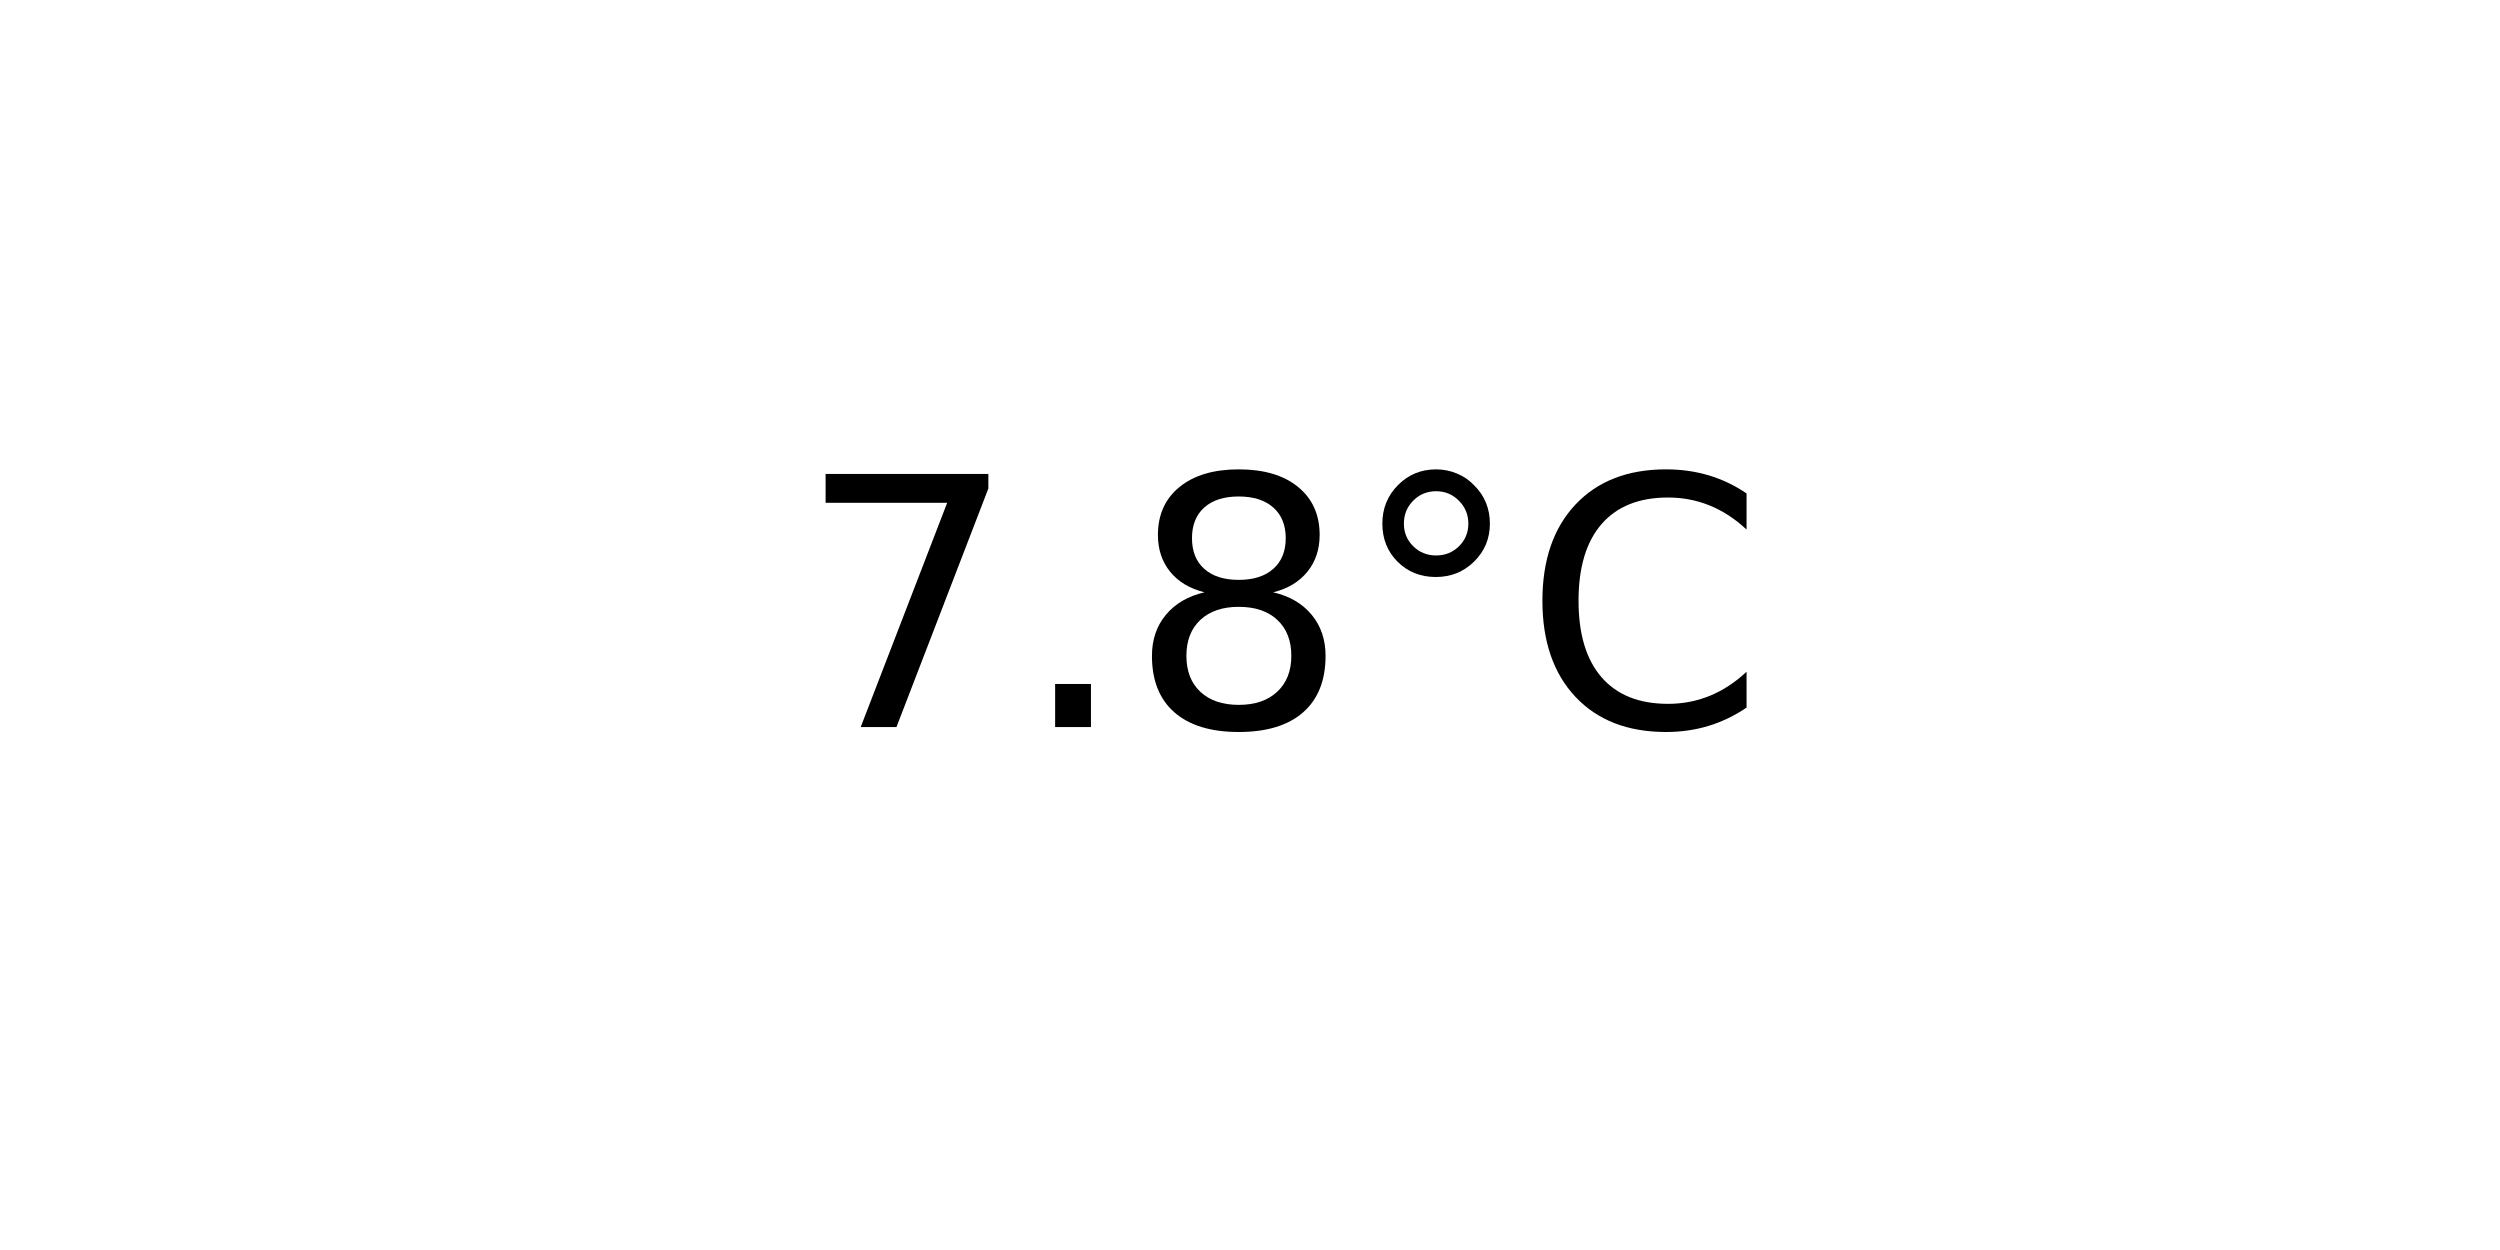
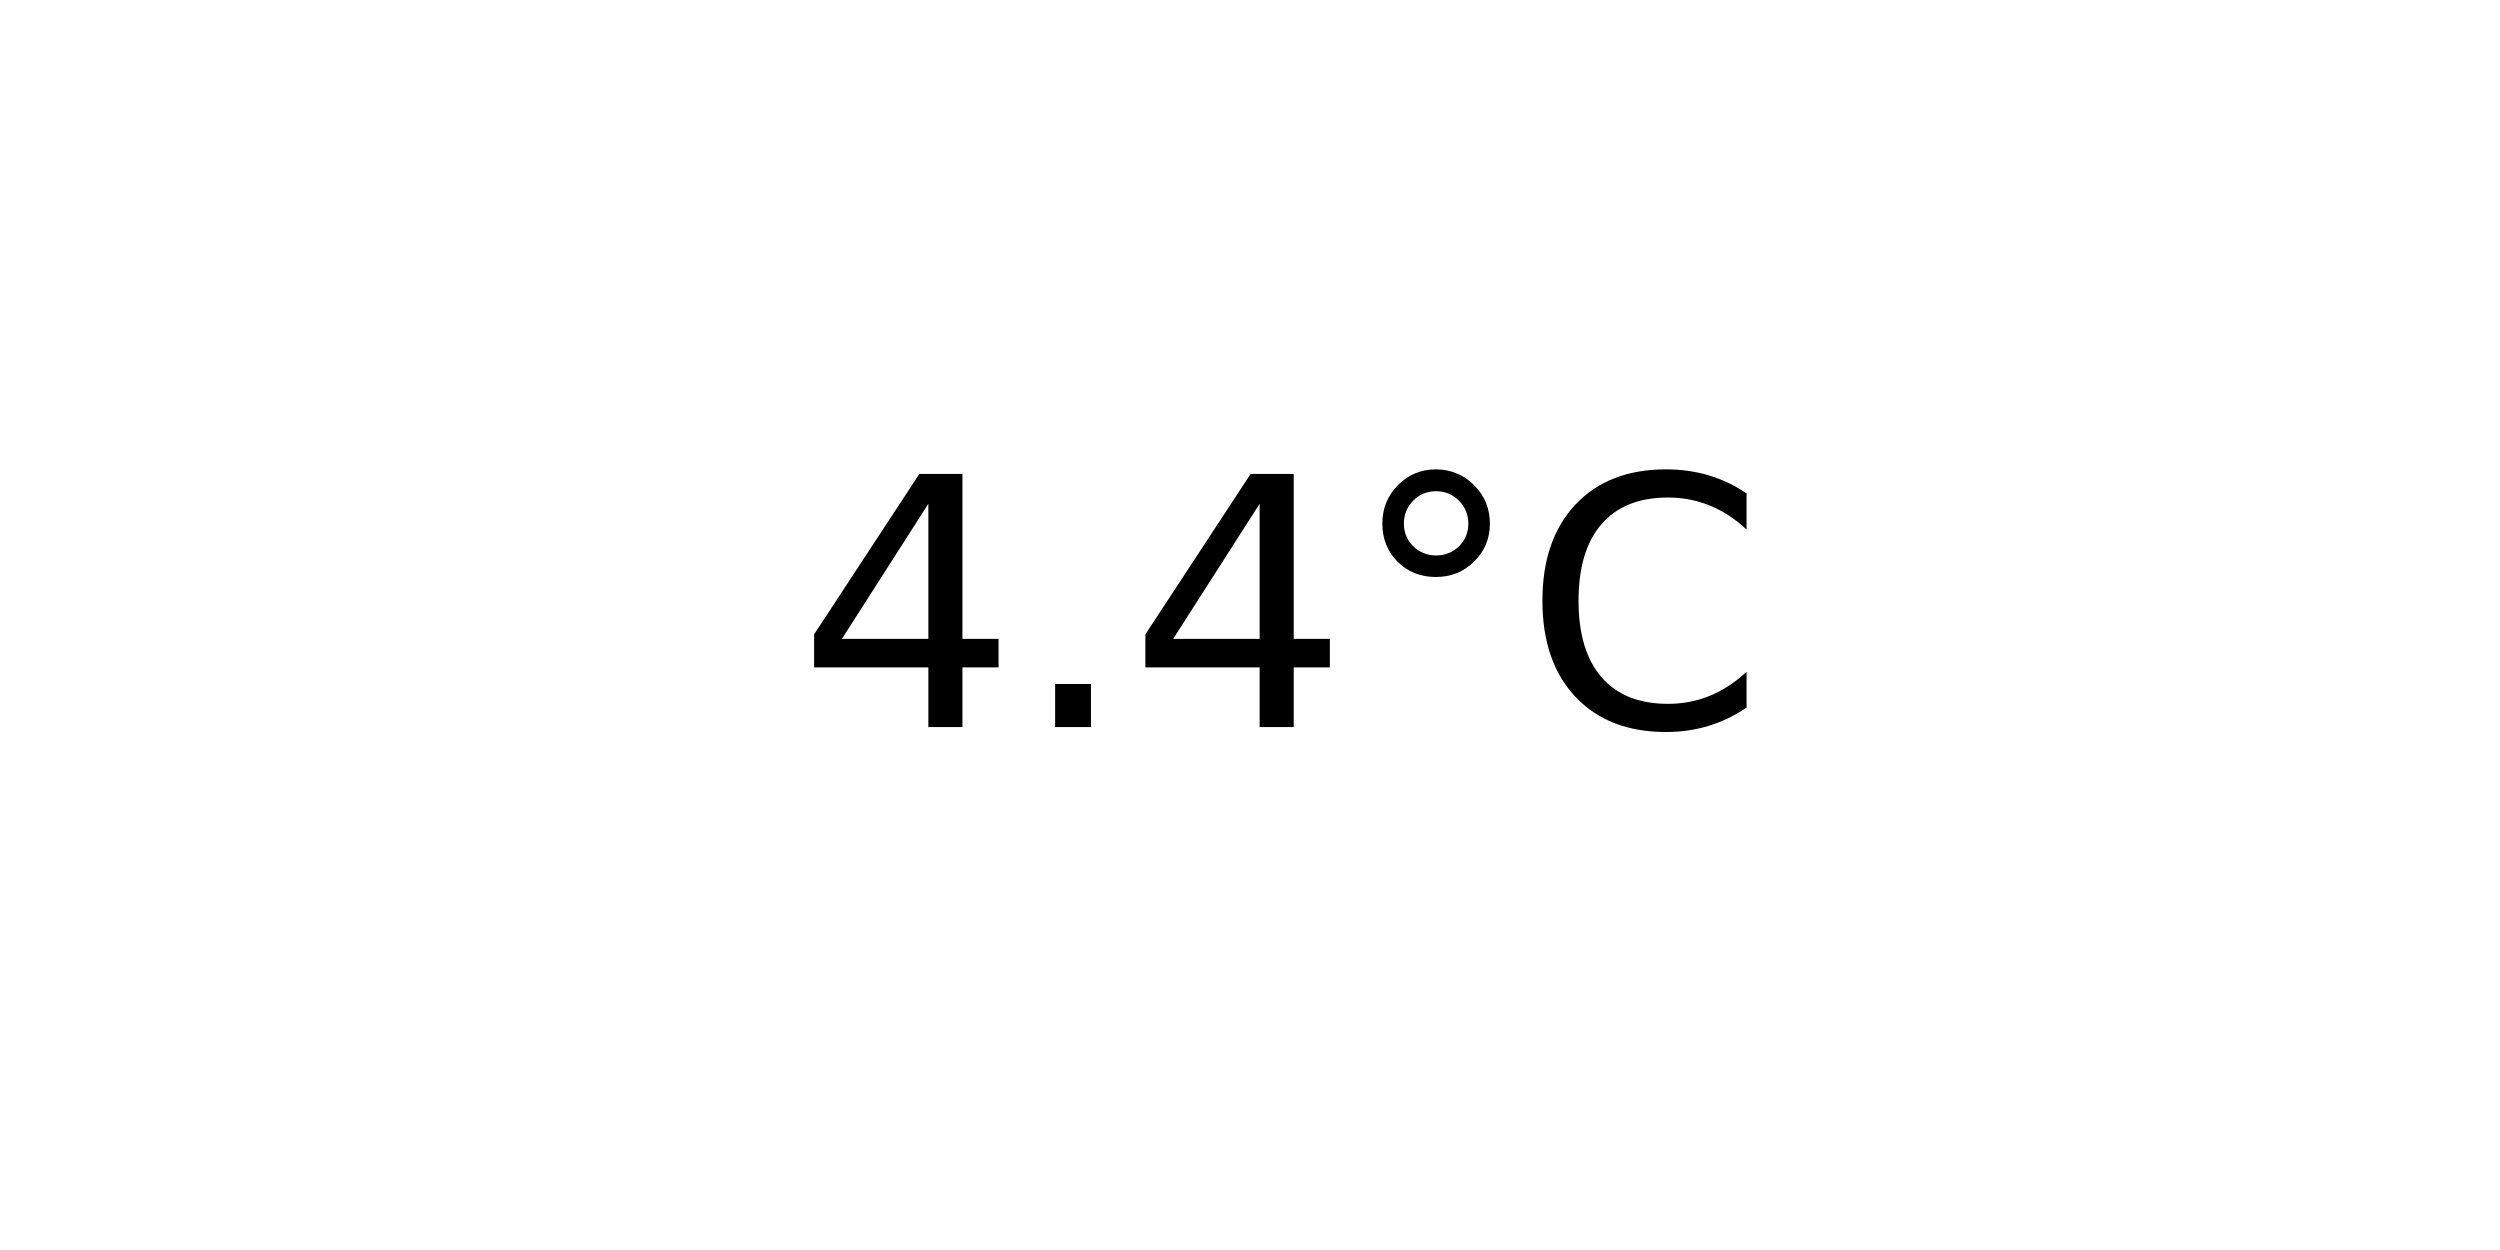
<svg xmlns="http://www.w3.org/2000/svg" xmlns:xlink="http://www.w3.org/1999/xlink" width="72pt" height="36pt" viewBox="0 0 72 36" version="1.1">
  <defs>
    <style type="text/css">*{stroke-linejoin: round; stroke-linecap: butt}</style>
  </defs>
  <g id="figure_1">
    <g id="axes_1">
      <g id="text_1">
        <g transform="translate(22.95703 20.93937) scale(0.1 -0.1)">
          <defs>
-             <path id="DejaVuSans-37" d="M 525 4666  L 3525 4666  L 3525 4397  L 1831 0  L 1172 0  L 2766 4134  L 525 4134  L 525 4666  z " transform="scale(0.015625)" />
+             <path id="DejaVuSans-34" d="M 2419 4116  L 825 1625  L 2419 1625  L 2419 4116  z M 2253 4666  L 3047 4666  L 3047 1625  L 3713 1625  L 3713 1100  L 3047 1100  L 3047 0  L 2419 0  L 2419 1100  L 313 1100  L 313 1709  L 2253 4666  z " transform="scale(0.015625)" />
            <path id="DejaVuSans-2e" d="M 684 794  L 1344 794  L 1344 0  L 684 0  L 684 794  z " transform="scale(0.015625)" />
-             <path id="DejaVuSans-38" d="M 2034 2216  Q 1584 2216 1326 1975  Q 1069 1734 1069 1313  Q 1069 891 1326 650  Q 1584 409 2034 409  Q 2484 409 2743 651  Q 3003 894 3003 1313  Q 3003 1734 2745 1975  Q 2488 2216 2034 2216  z M 1403 2484  Q 997 2584 770 2862  Q 544 3141 544 3541  Q 544 4100 942 4425  Q 1341 4750 2034 4750  Q 2731 4750 3128 4425  Q 3525 4100 3525 3541  Q 3525 3141 3298 2862  Q 3072 2584 2669 2484  Q 3125 2378 3379 2068  Q 3634 1759 3634 1313  Q 3634 634 3220 271  Q 2806 -91 2034 -91  Q 1263 -91 848 271  Q 434 634 434 1313  Q 434 1759 690 2068  Q 947 2378 1403 2484  z M 1172 3481  Q 1172 3119 1398 2916  Q 1625 2713 2034 2713  Q 2441 2713 2670 2916  Q 2900 3119 2900 3481  Q 2900 3844 2670 4047  Q 2441 4250 2034 4250  Q 1625 4250 1398 4047  Q 1172 3844 1172 3481  z " transform="scale(0.015625)" />
            <path id="DejaVuSans-b0" d="M 1600 4347  Q 1350 4347 1178 4173  Q 1006 4000 1006 3750  Q 1006 3503 1178 3333  Q 1350 3163 1600 3163  Q 1850 3163 2022 3333  Q 2194 3503 2194 3750  Q 2194 3997 2020 4172  Q 1847 4347 1600 4347  z M 1600 4750  Q 1800 4750 1984 4673  Q 2169 4597 2303 4453  Q 2447 4313 2519 4134  Q 2591 3956 2591 3750  Q 2591 3338 2302 3052  Q 2013 2766 1594 2766  Q 1172 2766 890 3047  Q 609 3328 609 3750  Q 609 4169 896 4459  Q 1184 4750 1600 4750  z " transform="scale(0.015625)" />
            <path id="DejaVuSans-43" d="M 4122 4306  L 4122 3641  Q 3803 3938 3442 4084  Q 3081 4231 2675 4231  Q 1875 4231 1450 3742  Q 1025 3253 1025 2328  Q 1025 1406 1450 917  Q 1875 428 2675 428  Q 3081 428 3442 575  Q 3803 722 4122 1019  L 4122 359  Q 3791 134 3420 21  Q 3050 -91 2638 -91  Q 1578 -91 968 557  Q 359 1206 359 2328  Q 359 3453 968 4101  Q 1578 4750 2638 4750  Q 3056 4750 3426 4639  Q 3797 4528 4122 4306  z " transform="scale(0.015625)" />
          </defs>
-           <use xlink:href="#DejaVuSans-37" />
+           <use xlink:href="#DejaVuSans-34" />
          <use xlink:href="#DejaVuSans-2e" x="63.623" />
-           <use xlink:href="#DejaVuSans-38" x="95.41" />
+           <use xlink:href="#DejaVuSans-34" x="95.41" />
          <use xlink:href="#DejaVuSans-b0" x="159.033" />
          <use xlink:href="#DejaVuSans-43" x="209.033" />
        </g>
      </g>
    </g>
  </g>
</svg>
